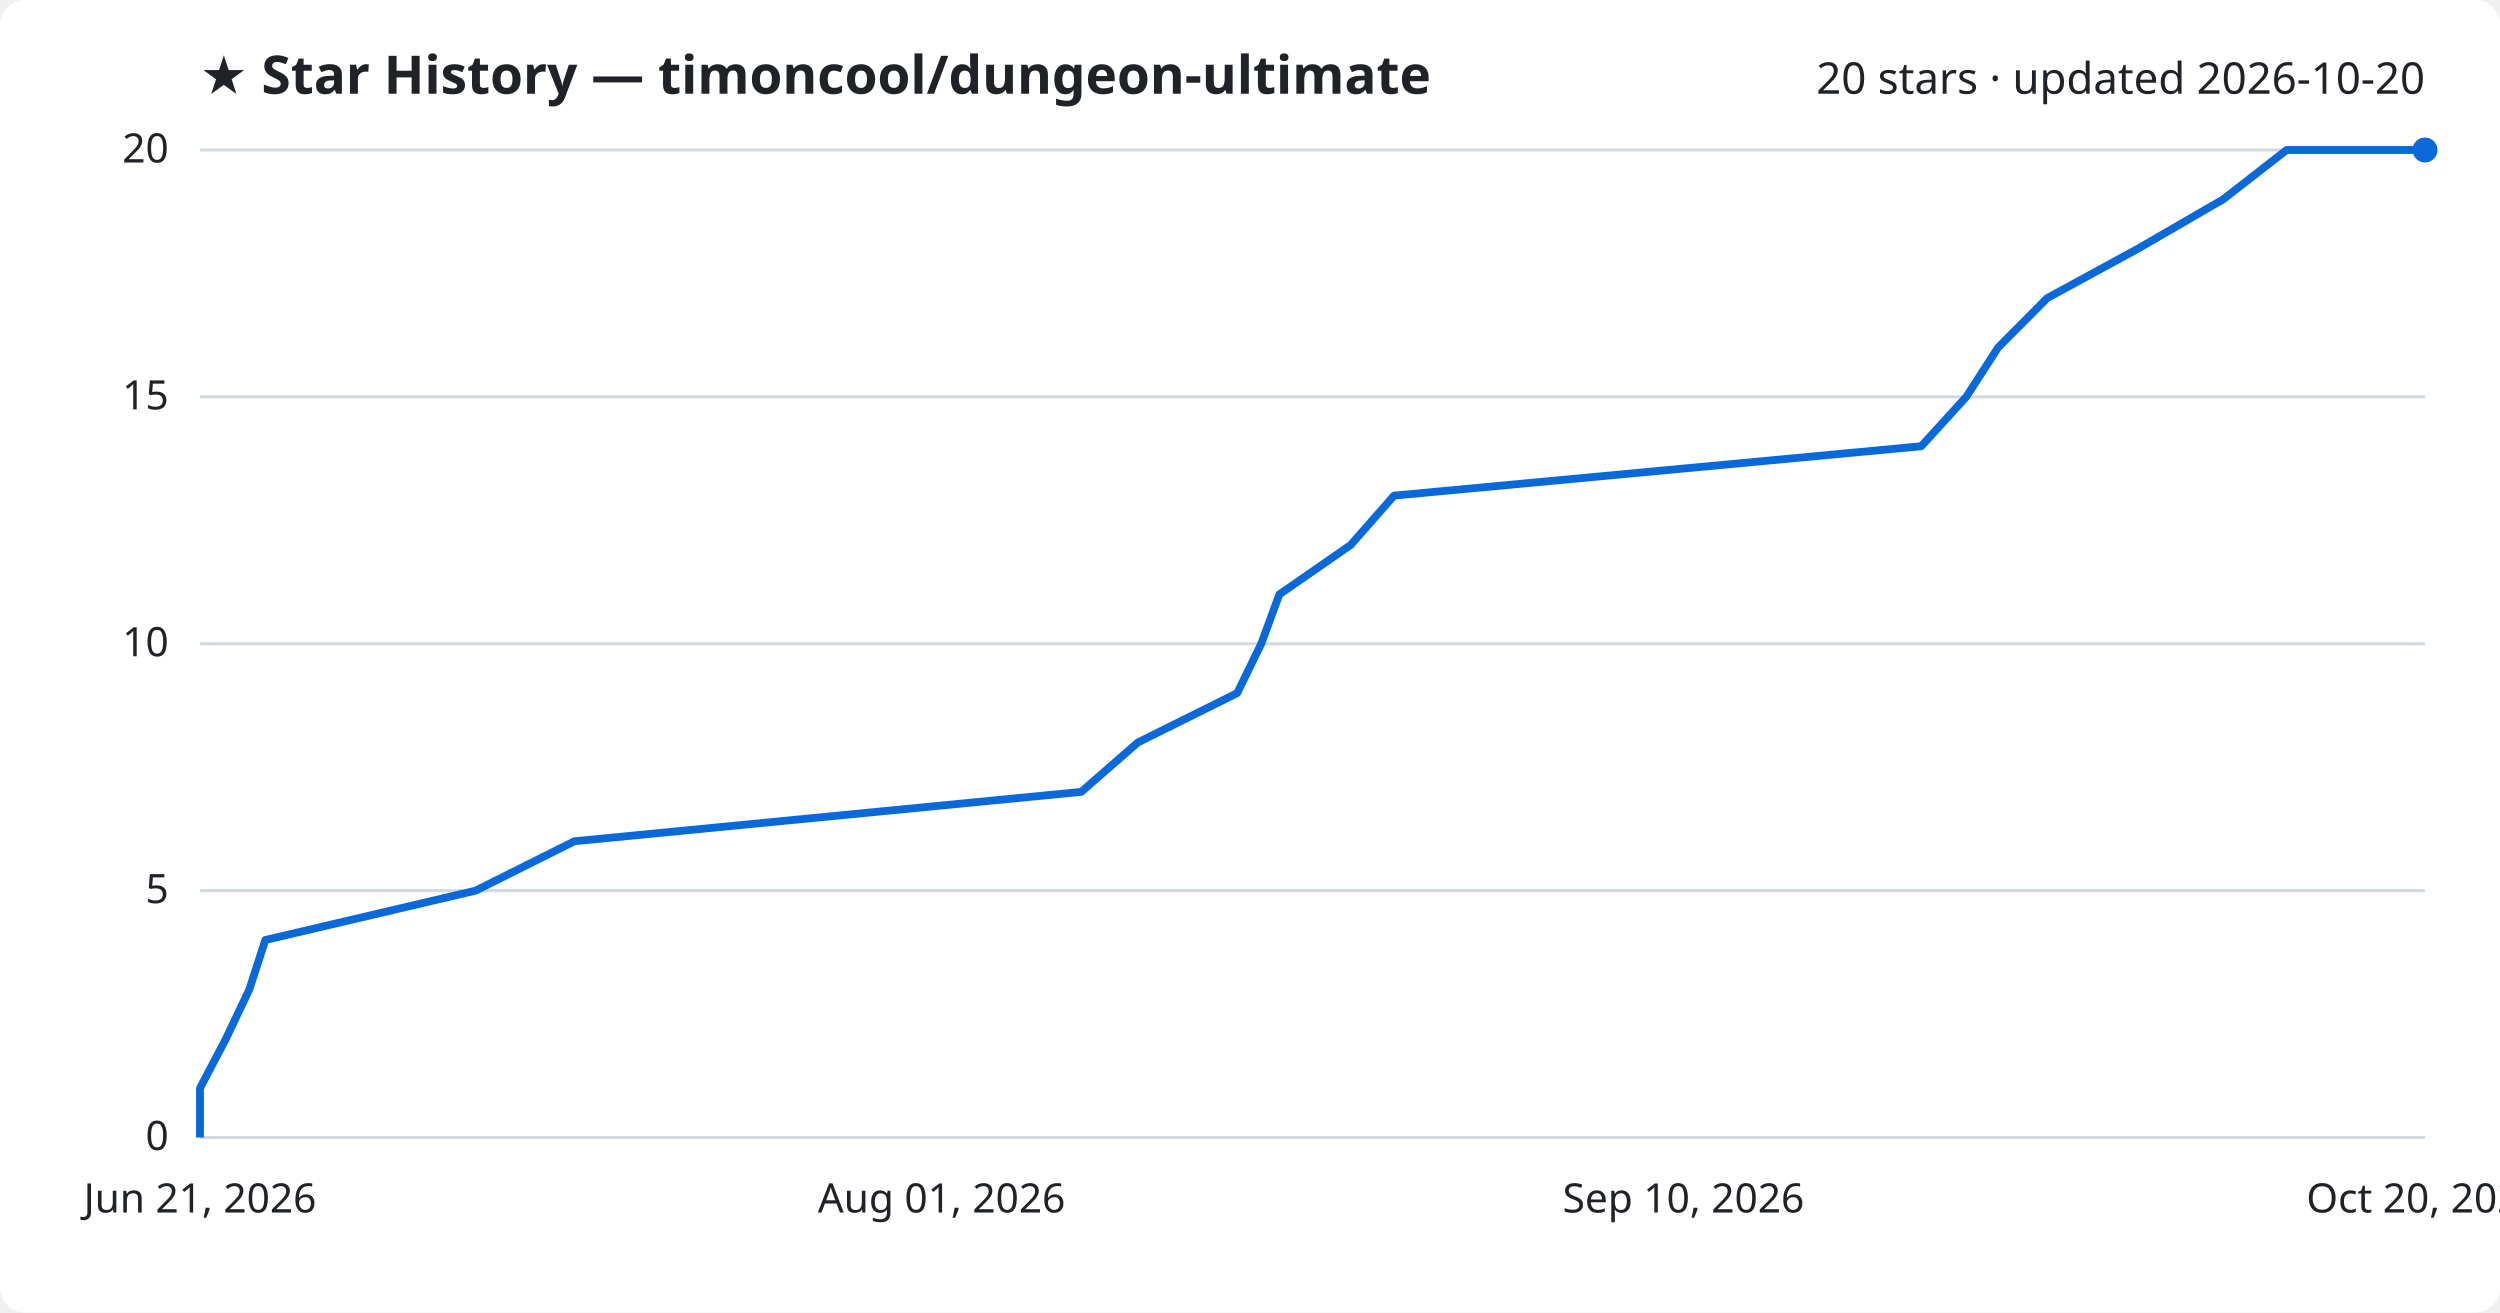
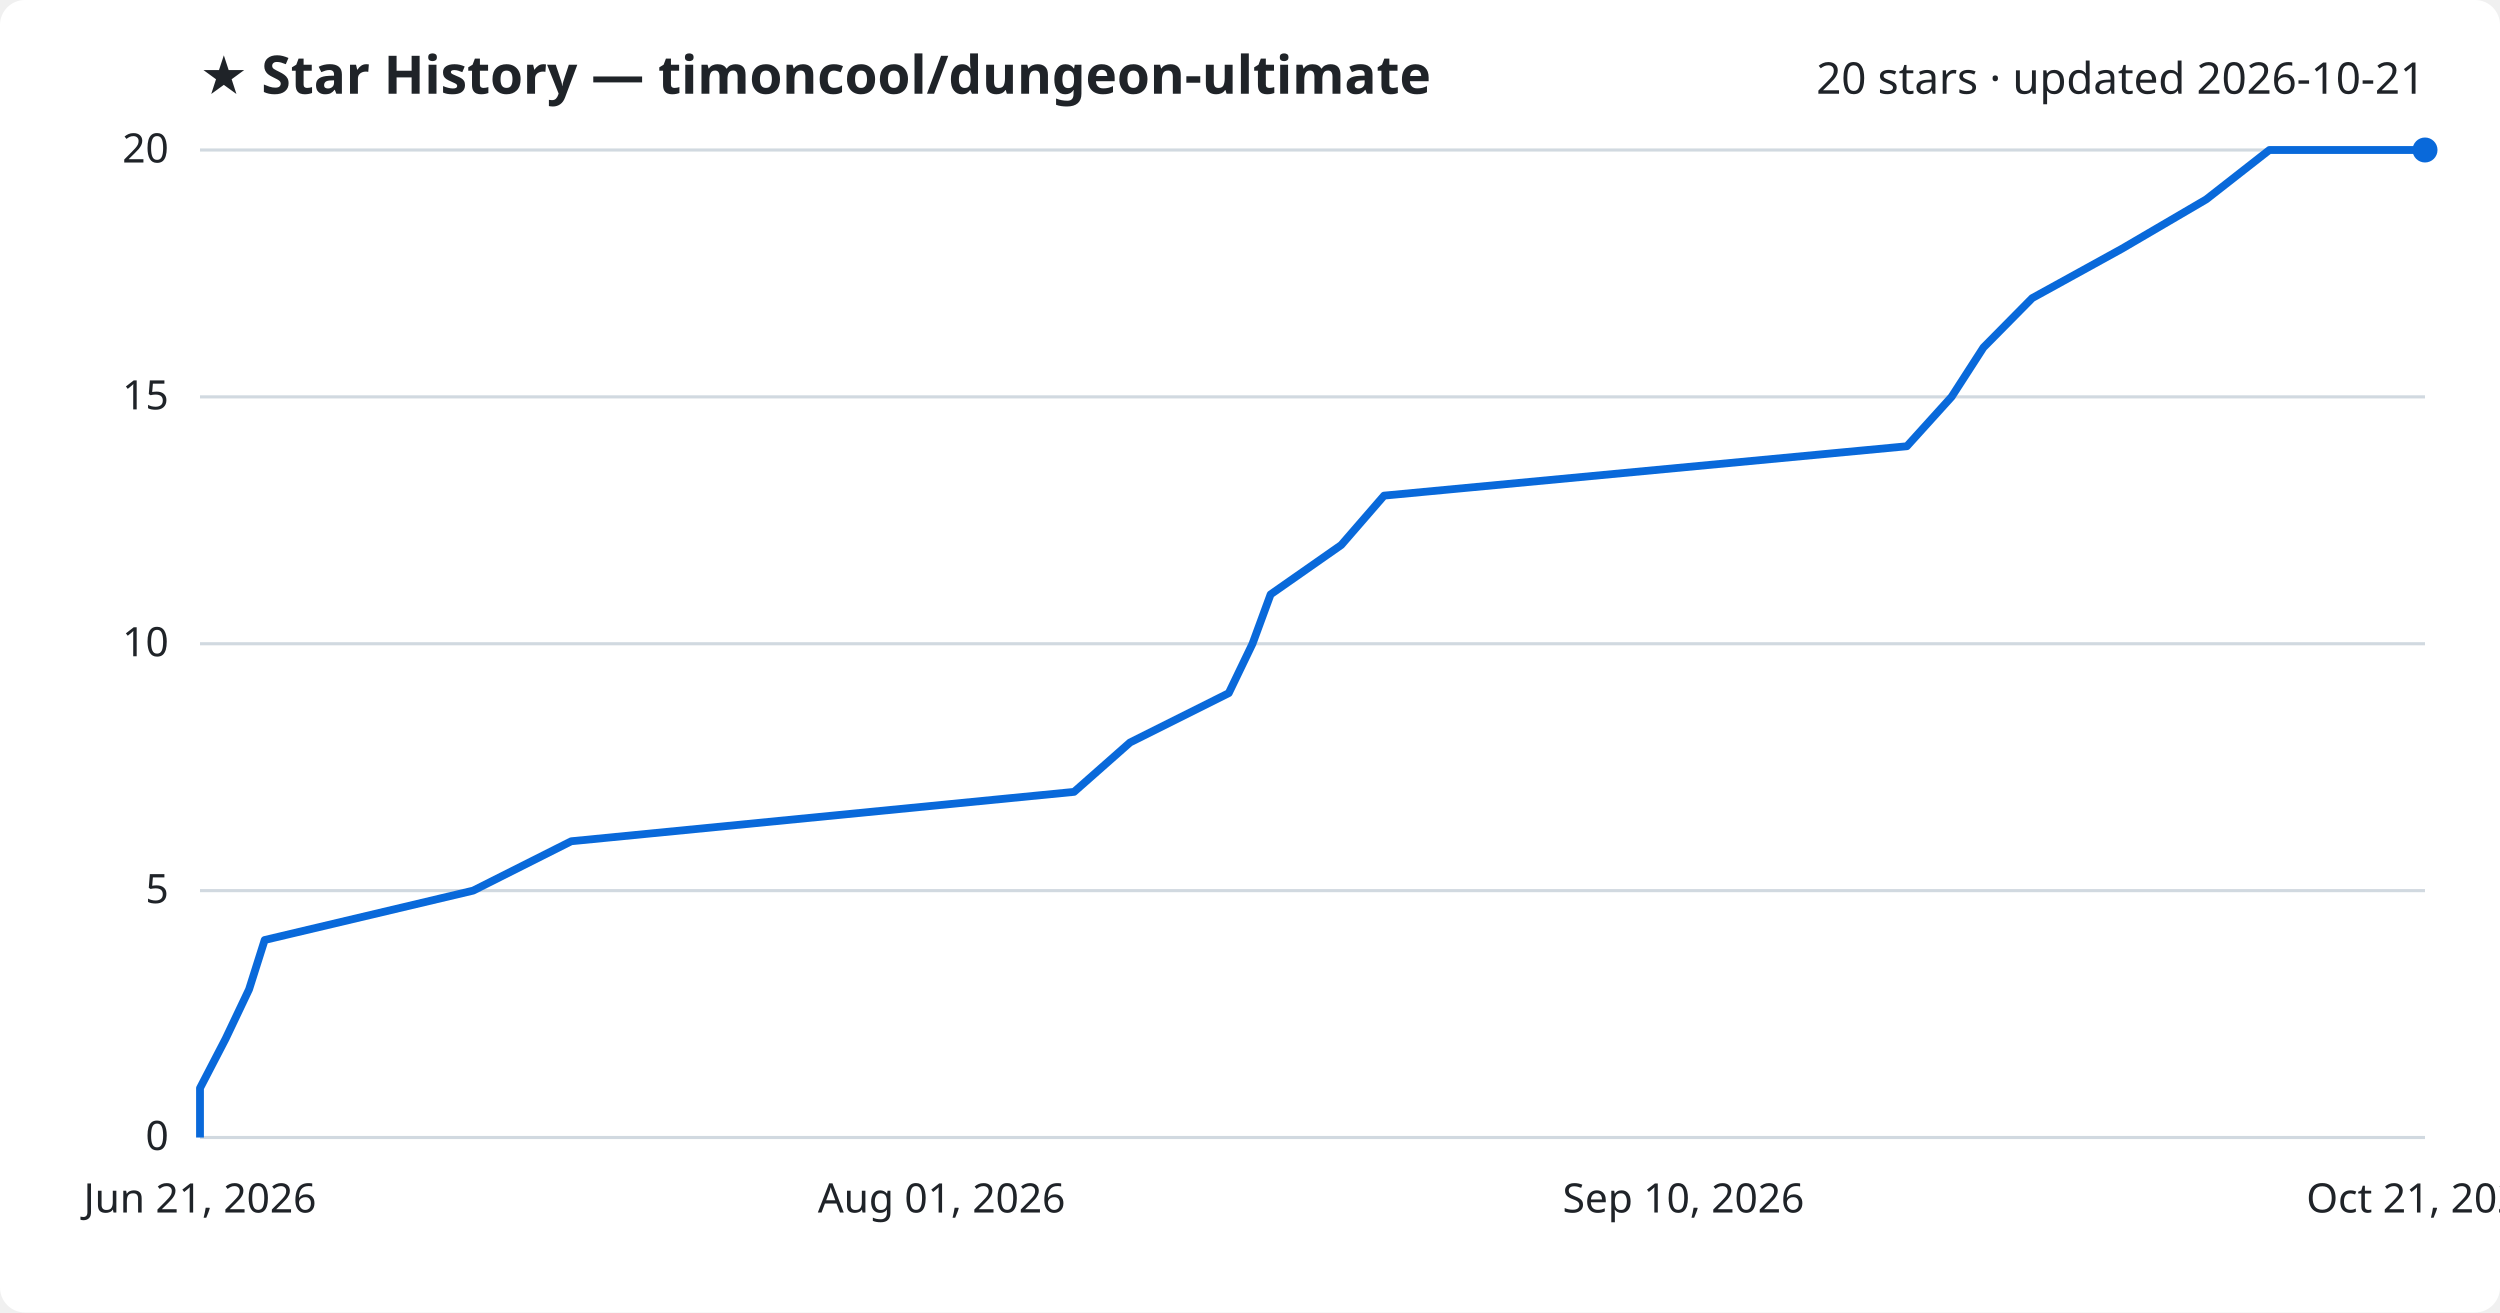
<svg xmlns="http://www.w3.org/2000/svg" viewBox="0 0 800 420" font-family="Segoe UI, sans-serif">
  <rect width="800" height="420" fill="#ffffff" rx="8" />
  <text x="64" y="30" fill="#1f2328" font-size="17" font-weight="700">★ Star History — timoncool/dungeon-ultimate</text>
-   <text x="776" y="30" fill="#1f2328" font-size="14" text-anchor="end">20 stars · updated 2026-10-20</text>
+   <text x="776" y="30" fill="#1f2328" font-size="14" text-anchor="end">20 stars · updated 2026-10-21</text>
  <line x1="64" y1="364.0" x2="776" y2="364.0" stroke="#d1d9e0" stroke-width="1" />
  <text x="54" y="368.0" fill="#1f2328" font-size="13" text-anchor="end">0</text>
  <line x1="64" y1="285.0" x2="776" y2="285.0" stroke="#d1d9e0" stroke-width="1" />
  <text x="54" y="289.0" fill="#1f2328" font-size="13" text-anchor="end">5</text>
  <line x1="64" y1="206.0" x2="776" y2="206.0" stroke="#d1d9e0" stroke-width="1" />
  <text x="54" y="210.0" fill="#1f2328" font-size="13" text-anchor="end">10</text>
  <line x1="64" y1="127.0" x2="776" y2="127.0" stroke="#d1d9e0" stroke-width="1" />
  <text x="54" y="131.0" fill="#1f2328" font-size="13" text-anchor="end">15</text>
  <line x1="64" y1="48.0" x2="776" y2="48.0" stroke="#d1d9e0" stroke-width="1" />
  <text x="54" y="52.0" fill="#1f2328" font-size="13" text-anchor="end">20</text>
-   <path d="M64.0,364.0 L64.0,348.2 L72.3,332.4 L79.8,316.6 L84.9,300.8 L152.2,285.0 L183.8,269.2 L346.0,253.4 L364.1,237.6 L395.9,221.8 L403.6,206.0 L409.4,190.2 L432.2,174.4 L446.1,158.6 L614.8,142.8 L629.2,127.0 L639.4,111.2 L655.1,95.4 L684.1,79.6 L711.4,63.8 L731.7,48.0 L776.0,48.0" fill="none" stroke="#0969da" stroke-width="2.5" stroke-linejoin="round" />
+   <path d="M64.0,364.0 L64.0,348.2 L72.2,332.4 L79.7,316.6 L84.7,300.8 L151.4,285.0 L182.8,269.2 L343.7,253.4 L361.6,237.6 L393.2,221.8 L400.8,206.0 L406.6,190.2 L429.2,174.4 L442.9,158.6 L610.2,142.8 L624.5,127.0 L634.7,111.2 L650.3,95.4 L679.0,79.6 L706.0,63.8 L726.2,48.0 L776.0,48.0" fill="none" stroke="#0969da" stroke-width="2.5" stroke-linejoin="round" />
  <circle cx="776.0" cy="48.0" r="4" fill="#0969da" />
  <text x="64.0" y="388" fill="#1f2328" font-size="13" text-anchor="middle">Jun 21, 2026</text>
  <text x="301.3" y="388" fill="#1f2328" font-size="13" text-anchor="middle">Aug 01, 2026</text>
  <text x="538.7" y="388" fill="#1f2328" font-size="13" text-anchor="middle">Sep 10, 2026</text>
-   <text x="776.0" y="388" fill="#1f2328" font-size="13" text-anchor="middle">Oct 20, 2026</text>
+   <text x="776.0" y="388" fill="#1f2328" font-size="13" text-anchor="middle">Oct 21, 2026</text>
</svg>
